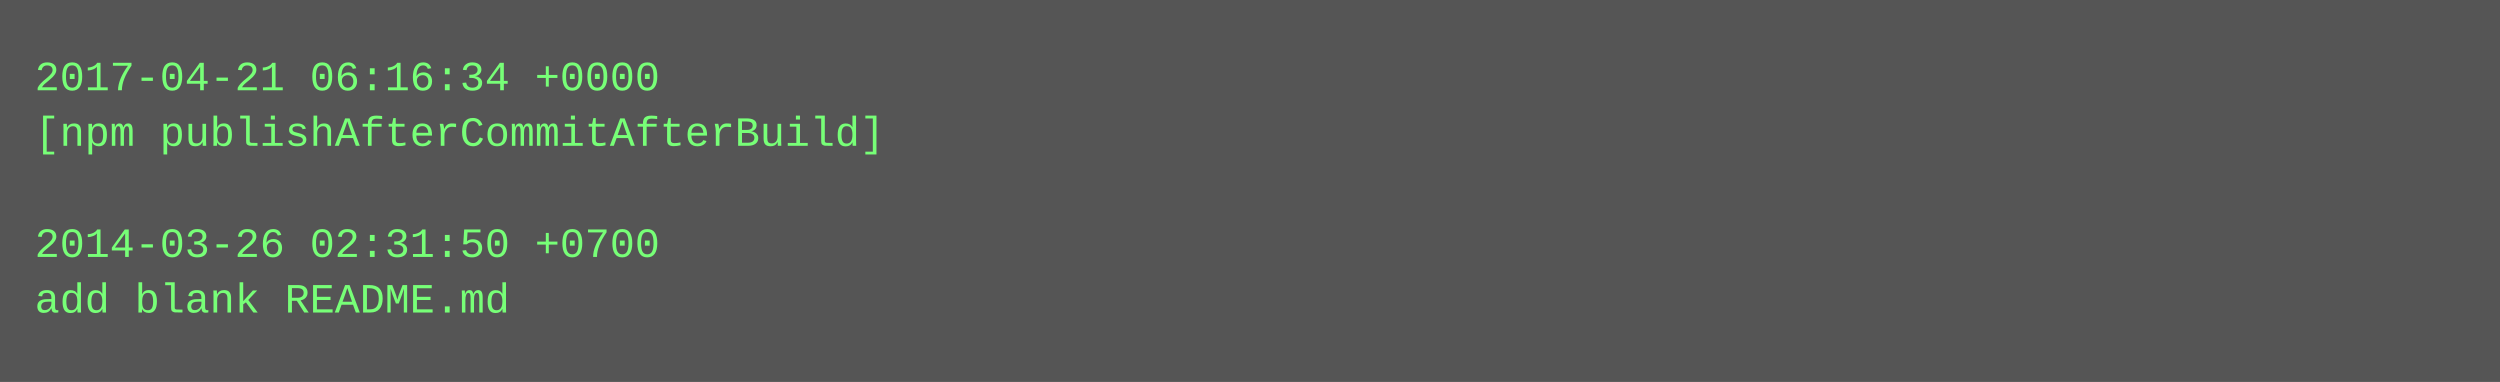
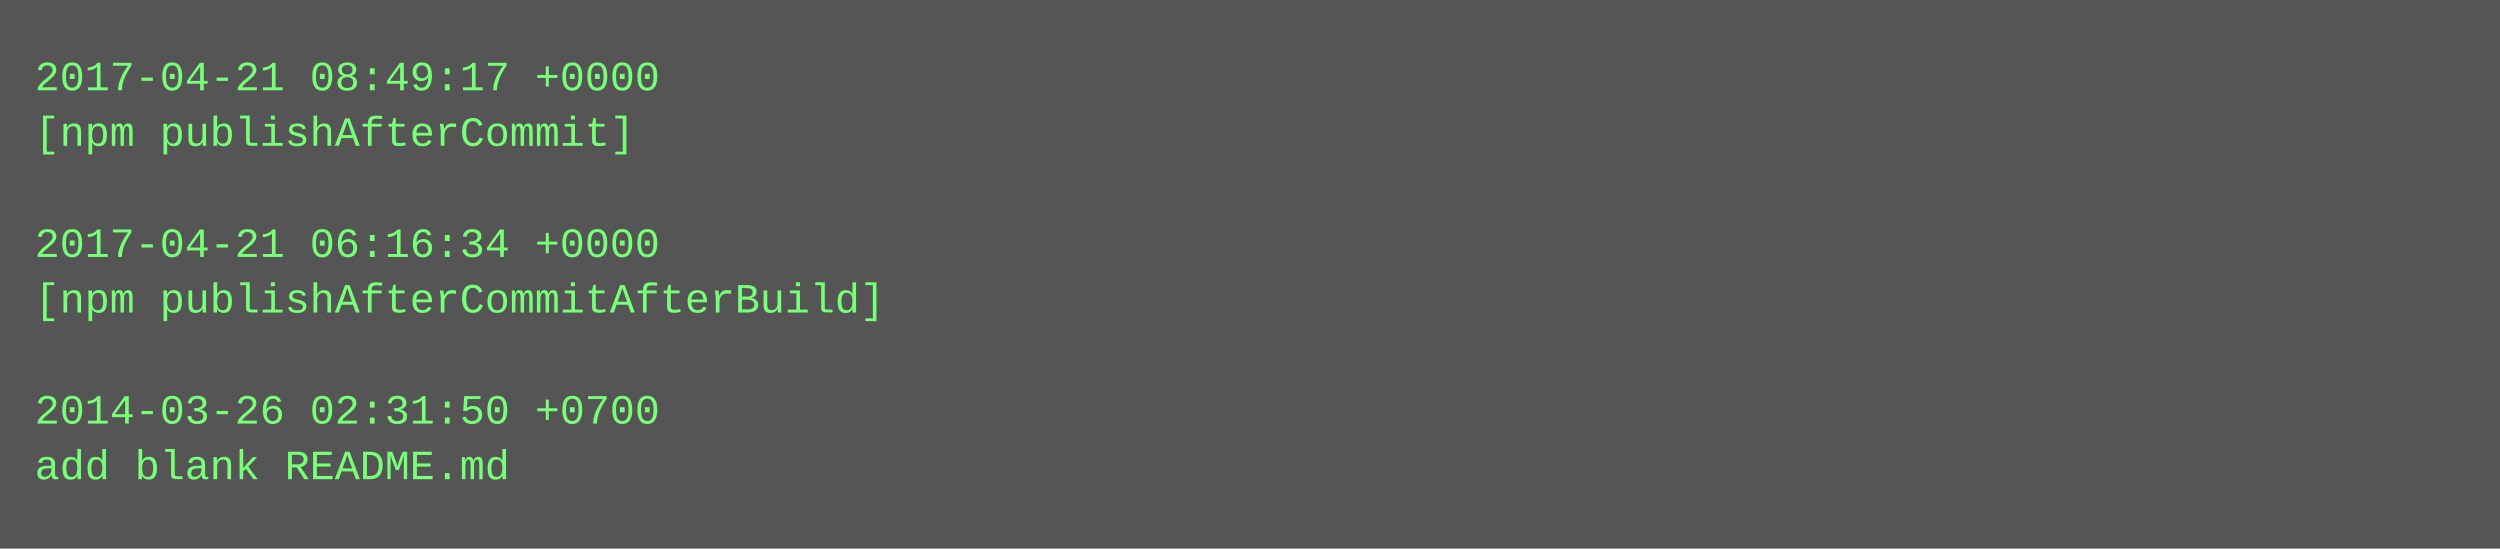
- <svg xmlns="http://www.w3.org/2000/svg" height="110" width="720">
-   <rect height="110" fill="#555" width="720" />
+ <svg xmlns="http://www.w3.org/2000/svg" height="158" width="720">
+   <rect height="158" fill="#555" width="720" />
  <text fill="#7f7" font-family="Courier New" font-size="12" xml:space="preserve">
-     <tspan x="10" y="26">2017-04-21 06:16:34 +0000</tspan>
-     <tspan x="10" y="42">[npm publishAfterCommitAfterBuild]</tspan>
+     <tspan x="10" y="26">2017-04-21 08:49:17 +0000</tspan>
+     <tspan x="10" y="42">[npm publishAfterCommit]</tspan>
    <tspan x="10" y="58" />
-     <tspan x="10" y="74">2014-03-26 02:31:50 +0700</tspan>
-     <tspan x="10" y="90">add blank README.md</tspan>
+     <tspan x="10" y="74">2017-04-21 06:16:34 +0000</tspan>
+     <tspan x="10" y="90">[npm publishAfterCommitAfterBuild]</tspan>
+     <tspan x="10" y="106" />
+     <tspan x="10" y="122">2014-03-26 02:31:50 +0700</tspan>
+     <tspan x="10" y="138">add blank README.md</tspan>
  </text>
</svg>
